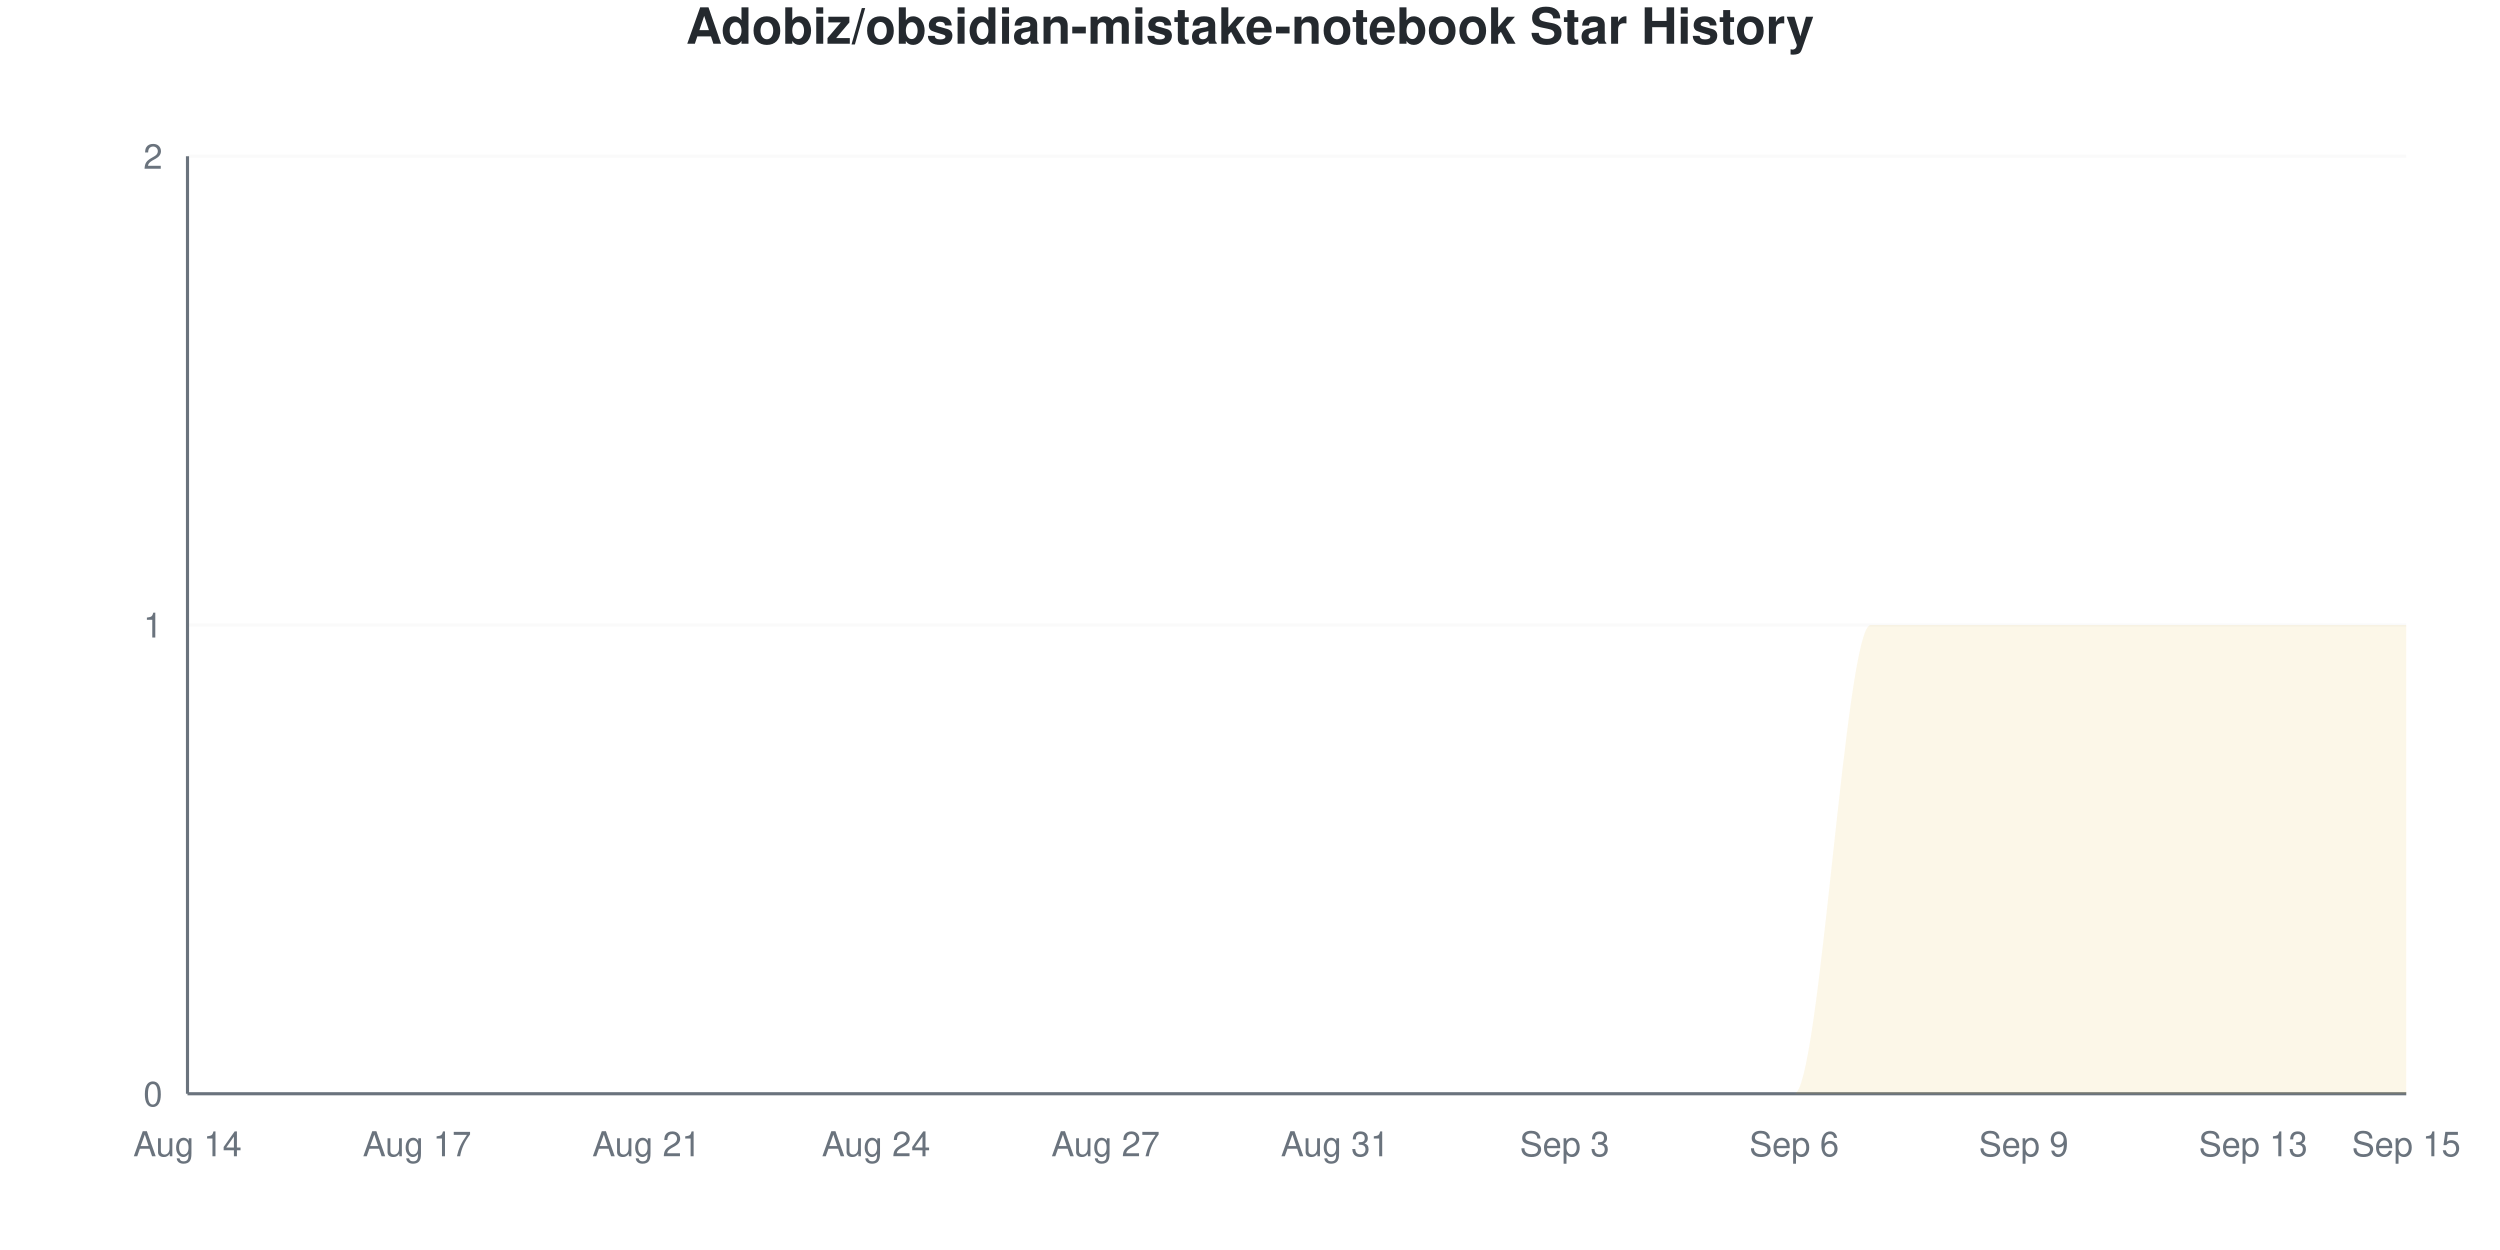
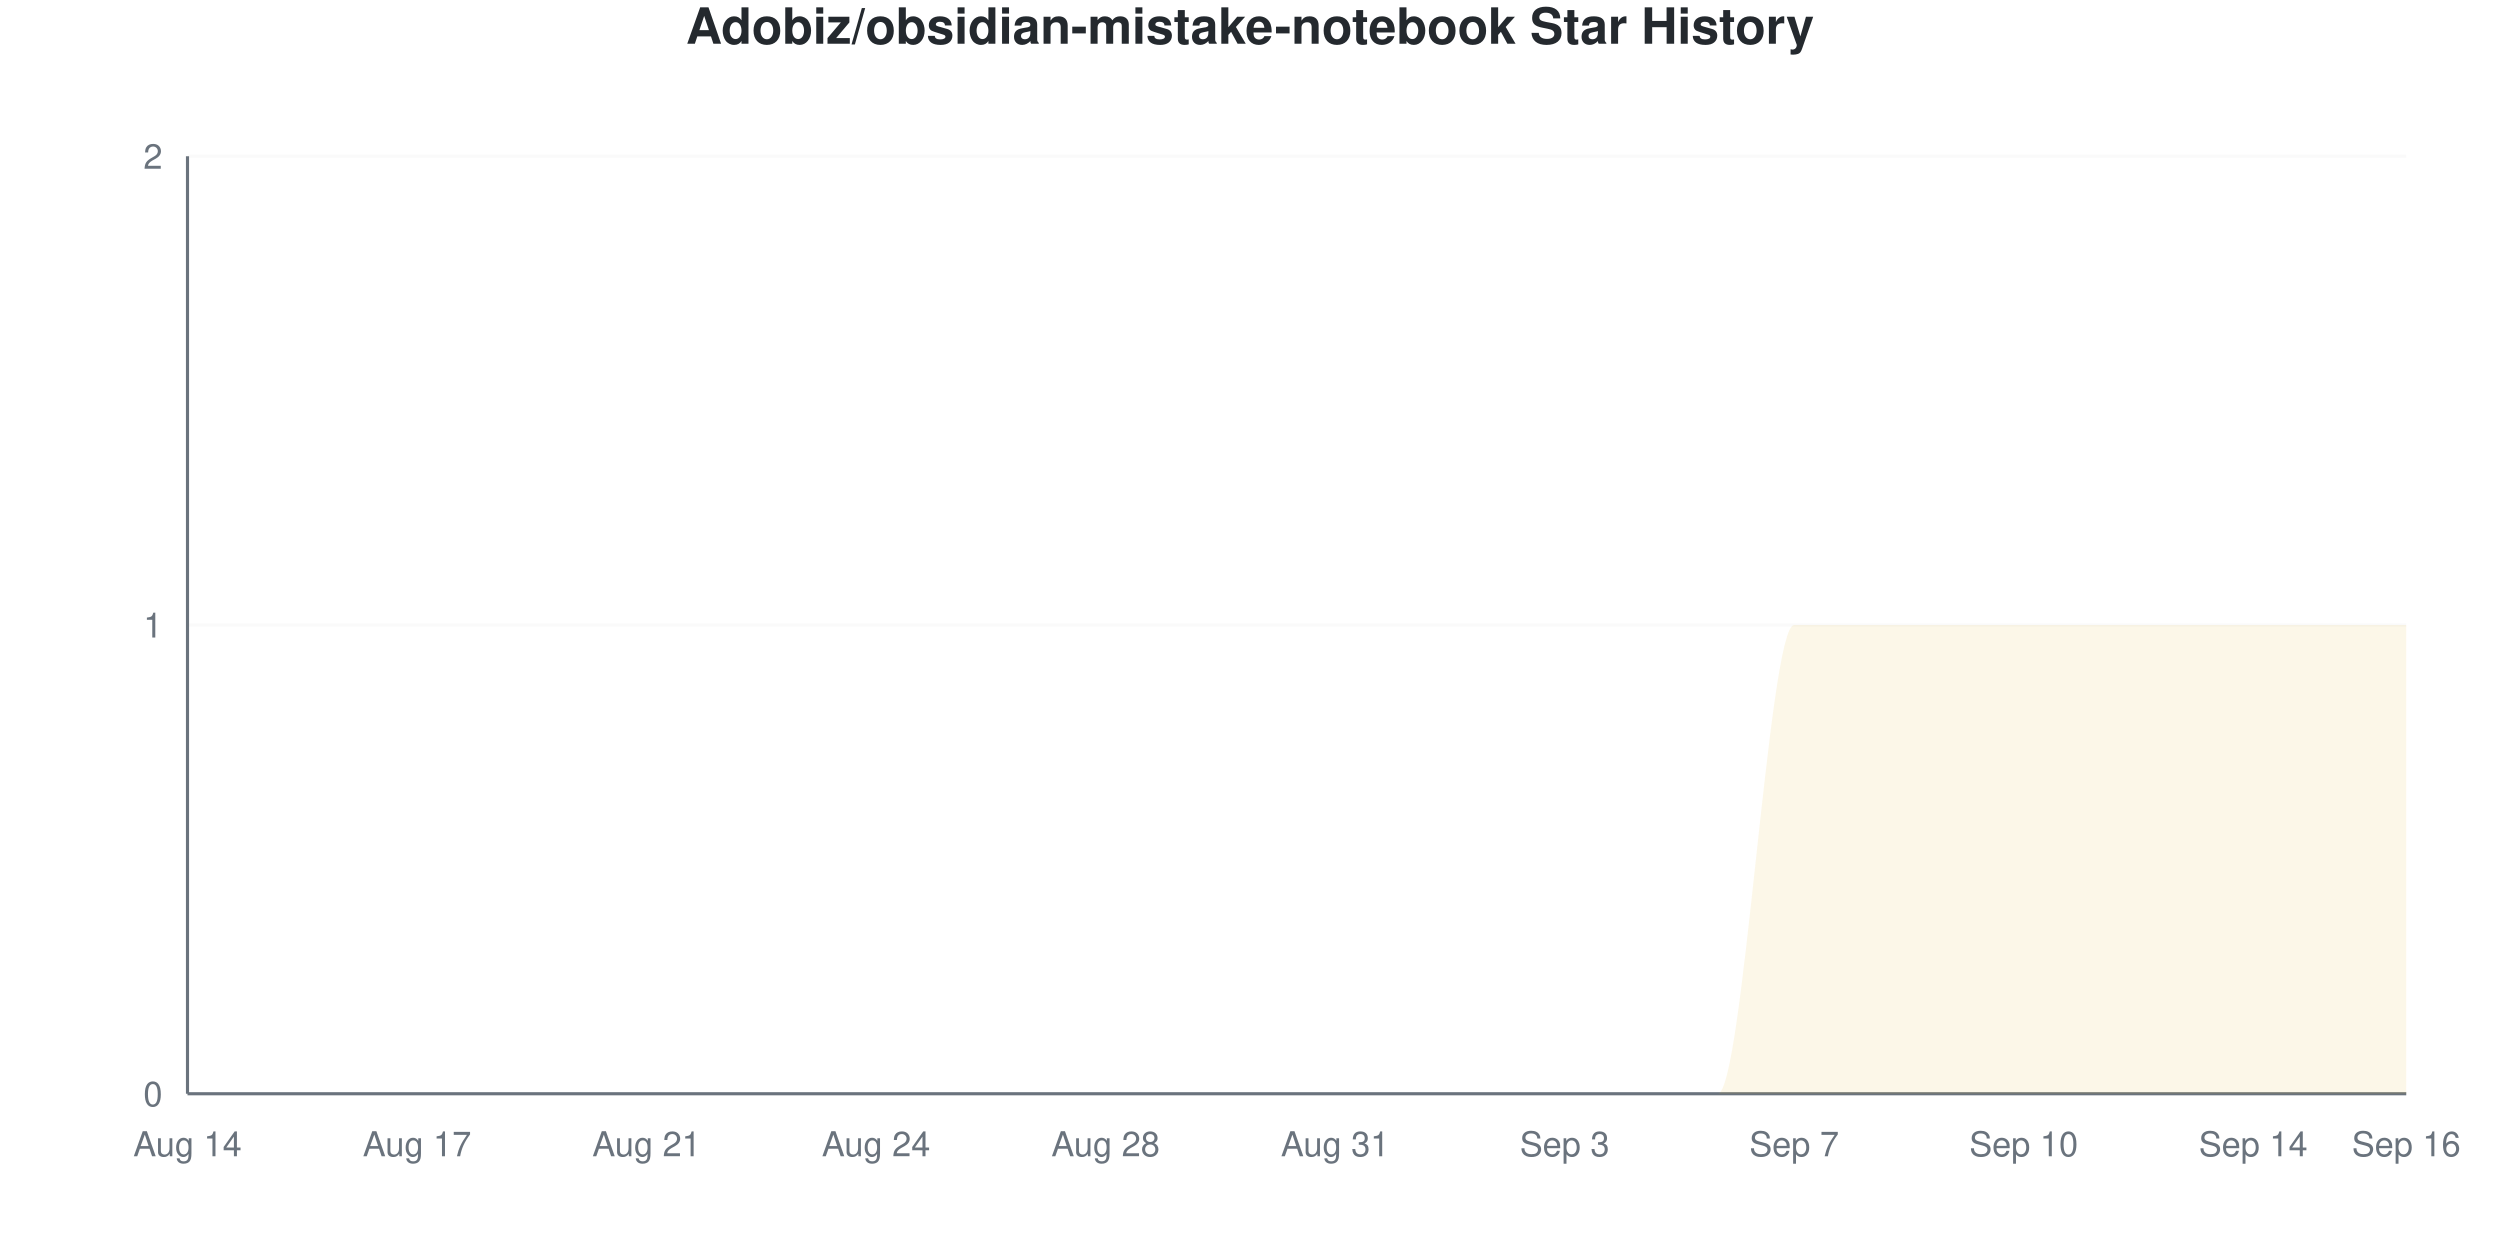
<svg xmlns="http://www.w3.org/2000/svg" viewBox="0 0 800 400" width="800" height="400">
  <style>
    @keyframes drawLine {
      to { stroke-dashoffset: 0; }
    }
    @keyframes fadeInPoint {
      from { opacity: 0; }
      to { opacity: 1; }
    }
    .data-line-0 {
      stroke-dasharray: 1257;
      stroke-dashoffset: 1257;
      animation: drawLine 2s ease-out forwards;
    }
    .data-point {
      opacity: 0;
      animation: fadeInPoint 0.5s ease-out forwards;
    }
    .chart-bg { fill: #fff; }
    .chart-text { fill: #24292e; }
    .chart-muted { fill: #6a737d; }
    .chart-grid { stroke: #eee; }
    .chart-axis { stroke: #6a737d; }
    @media (prefers-color-scheme: dark) {
      .chart-bg { fill: #0d1117; }
      .chart-text { fill: #e6edf3; }
      .chart-muted { fill: #8b949e; }
      .chart-grid { stroke: #21262d; }
      .chart-axis { stroke: #8b949e; }
    }
  </style>
  <rect width="800" height="400" class="chart-bg" />
  <text x="400" y="14" text-anchor="middle" class="chart-text" font-size="16" font-weight="bold" font-family="-apple-system, BlinkMacSystemFont, 'Segoe UI', Helvetica, Arial, sans-serif">Adobiz/obsidian-mistake-notebook Star History</text>
  <g class="grid">
    <line x1="60" y1="350" x2="770" y2="350" class="chart-grid" stroke-opacity="0.3" />
    <text x="52" y="354" text-anchor="end" class="chart-muted" font-size="11" font-family="-apple-system, BlinkMacSystemFont, 'Segoe UI', Helvetica, Arial, sans-serif">0</text>
    <line x1="60" y1="200" x2="770" y2="200" class="chart-grid" stroke-opacity="0.3" />
    <text x="52" y="204" text-anchor="end" class="chart-muted" font-size="11" font-family="-apple-system, BlinkMacSystemFont, 'Segoe UI', Helvetica, Arial, sans-serif">1</text>
    <line x1="60" y1="50" x2="770" y2="50" class="chart-grid" stroke-opacity="0.3" />
    <text x="52" y="54" text-anchor="end" class="chart-muted" font-size="11" font-family="-apple-system, BlinkMacSystemFont, 'Segoe UI', Helvetica, Arial, sans-serif">2</text>
  </g>
  <g class="milestones">
    
  </g>
  <g class="x-axis">
    <text x="60" y="370" text-anchor="middle" class="chart-muted" font-size="11" font-family="-apple-system, BlinkMacSystemFont, 'Segoe UI', Helvetica, Arial, sans-serif">Aug 14</text>
    <text x="133.448" y="370" text-anchor="middle" class="chart-muted" font-size="11" font-family="-apple-system, BlinkMacSystemFont, 'Segoe UI', Helvetica, Arial, sans-serif">Aug 17</text>
    <text x="206.897" y="370" text-anchor="middle" class="chart-muted" font-size="11" font-family="-apple-system, BlinkMacSystemFont, 'Segoe UI', Helvetica, Arial, sans-serif">Aug 21</text>
    <text x="280.345" y="370" text-anchor="middle" class="chart-muted" font-size="11" font-family="-apple-system, BlinkMacSystemFont, 'Segoe UI', Helvetica, Arial, sans-serif">Aug 24</text>
-     <text x="353.793" y="370" text-anchor="middle" class="chart-muted" font-size="11" font-family="-apple-system, BlinkMacSystemFont, 'Segoe UI', Helvetica, Arial, sans-serif">Aug 27</text>
+     <text x="353.793" y="370" text-anchor="middle" class="chart-muted" font-size="11" font-family="-apple-system, BlinkMacSystemFont, 'Segoe UI', Helvetica, Arial, sans-serif">Aug 28</text>
    <text x="427.241" y="370" text-anchor="middle" class="chart-muted" font-size="11" font-family="-apple-system, BlinkMacSystemFont, 'Segoe UI', Helvetica, Arial, sans-serif">Aug 31</text>
    <text x="500.69" y="370" text-anchor="middle" class="chart-muted" font-size="11" font-family="-apple-system, BlinkMacSystemFont, 'Segoe UI', Helvetica, Arial, sans-serif">Sep 3</text>
-     <text x="574.138" y="370" text-anchor="middle" class="chart-muted" font-size="11" font-family="-apple-system, BlinkMacSystemFont, 'Segoe UI', Helvetica, Arial, sans-serif">Sep 6</text>
-     <text x="647.586" y="370" text-anchor="middle" class="chart-muted" font-size="11" font-family="-apple-system, BlinkMacSystemFont, 'Segoe UI', Helvetica, Arial, sans-serif">Sep 9</text>
-     <text x="721.034" y="370" text-anchor="middle" class="chart-muted" font-size="11" font-family="-apple-system, BlinkMacSystemFont, 'Segoe UI', Helvetica, Arial, sans-serif">Sep 13</text>
-     <text x="770" y="370" text-anchor="middle" class="chart-muted" font-size="11" font-family="-apple-system, BlinkMacSystemFont, 'Segoe UI', Helvetica, Arial, sans-serif">Sep 15</text>
+     <text x="574.138" y="370" text-anchor="middle" class="chart-muted" font-size="11" font-family="-apple-system, BlinkMacSystemFont, 'Segoe UI', Helvetica, Arial, sans-serif">Sep 7</text>
+     <text x="647.586" y="370" text-anchor="middle" class="chart-muted" font-size="11" font-family="-apple-system, BlinkMacSystemFont, 'Segoe UI', Helvetica, Arial, sans-serif">Sep 10</text>
+     <text x="721.034" y="370" text-anchor="middle" class="chart-muted" font-size="11" font-family="-apple-system, BlinkMacSystemFont, 'Segoe UI', Helvetica, Arial, sans-serif">Sep 14</text>
+     <text x="770" y="370" text-anchor="middle" class="chart-muted" font-size="11" font-family="-apple-system, BlinkMacSystemFont, 'Segoe UI', Helvetica, Arial, sans-serif">Sep 16</text>
  </g>
  <line x1="60" y1="50" x2="60" y2="350" class="chart-axis" stroke-width="1" />
  <line x1="60" y1="350" x2="770" y2="350" class="chart-axis" stroke-width="1" />
-   <path d="M60,350 L60,350 C68.161,350 76.322,350 84.483,350 C92.644,350 100.805,350 108.966,350 C117.126,350 125.287,350 133.448,350 C141.609,350 149.77,350 157.931,350 C166.092,350 174.253,350 182.414,350 C190.575,350 198.736,350 206.897,350 C215.057,350 223.218,350 231.379,350 C239.54,350 247.701,350 255.862,350 C264.023,350 272.184,350 280.345,350 C288.506,350 296.667,350 304.828,350 C312.989,350 321.149,350 329.31,350 C337.471,350 345.632,350 353.793,350 C361.954,350 370.115,350 378.276,350 C386.437,350 394.598,350 402.759,350 C410.92,350 419.08,350 427.241,350 C435.402,350 443.563,350 451.724,350 C459.885,350 468.046,350 476.207,350 C484.368,350 492.529,350 500.69,350 C508.851,350 517.011,350 525.172,350 C533.333,350 541.494,350 549.655,350 C557.816,350 565.977,350 574.138,350 C582.299,350 590.46,200 598.621,200 C606.782,200 614.943,200 623.103,200 C631.264,200 639.425,200 647.586,200 C655.747,200 663.908,200 672.069,200 C680.23,200 688.391,200 696.552,200 C704.713,200 712.874,200 721.034,200 C729.195,200 737.356,200 745.517,200 C753.678,200 761.839,200 770,200 L770,350 L60,350 Z" fill="#dfb317" fill-opacity="0.1" />
-   <path d="M60,350 L60,350 C68.161,350 76.322,350 84.483,350 C92.644,350 100.805,350 108.966,350 C117.126,350 125.287,350 133.448,350 C141.609,350 149.77,350 157.931,350 C166.092,350 174.253,350 182.414,350 C190.575,350 198.736,350 206.897,350 C215.057,350 223.218,350 231.379,350 C239.54,350 247.701,350 255.862,350 C264.023,350 272.184,350 280.345,350 C288.506,350 296.667,350 304.828,350 C312.989,350 321.149,350 329.31,350 C337.471,350 345.632,350 353.793,350 C361.954,350 370.115,350 378.276,350 C386.437,350 394.598,350 402.759,350 C410.92,350 419.08,350 427.241,350 C435.402,350 443.563,350 451.724,350 C459.885,350 468.046,350 476.207,350 C484.368,350 492.529,350 500.69,350 C508.851,350 517.011,350 525.172,350 C533.333,350 541.494,350 549.655,350 C557.816,350 565.977,350 574.138,350 C582.299,350 590.46,200 598.621,200 C606.782,200 614.943,200 623.103,200 C631.264,200 639.425,200 647.586,200 C655.747,200 663.908,200 672.069,200 C680.23,200 688.391,200 696.552,200 C704.713,200 712.874,200 721.034,200 C729.195,200 737.356,200 745.517,200 C753.678,200 761.839,200 770,200" fill="none" stroke="#dfb317" stroke-width="2.5" class="data-line-0" />
+   <path d="M60,350 L60,350 C68.161,350 76.322,350 84.483,350 C92.644,350 100.805,350 108.966,350 C117.126,350 125.287,350 133.448,350 C141.609,350 149.77,350 157.931,350 C166.092,350 174.253,350 182.414,350 C190.575,350 198.736,350 206.897,350 C215.057,350 223.218,350 231.379,350 C239.54,350 247.701,350 255.862,350 C264.023,350 272.184,350 280.345,350 C288.506,350 296.667,350 304.828,350 C312.989,350 321.149,350 329.31,350 C337.471,350 345.632,350 353.793,350 C361.954,350 370.115,350 378.276,350 C386.437,350 394.598,350 402.759,350 C410.92,350 419.08,350 427.241,350 C435.402,350 443.563,350 451.724,350 C459.885,350 468.046,350 476.207,350 C484.368,350 492.529,350 500.69,350 C508.851,350 517.011,350 525.172,350 C533.333,350 541.494,350 549.655,350 C557.816,350 565.977,200 574.138,200 C582.299,200 590.46,200 598.621,200 C606.782,200 614.943,200 623.103,200 C631.264,200 639.425,200 647.586,200 C655.747,200 663.908,200 672.069,200 C680.23,200 688.391,200 696.552,200 C704.713,200 712.874,200 721.034,200 C729.195,200 737.356,200 745.517,200 C753.678,200 761.839,200 770,200 L770,350 L60,350 Z" fill="#dfb317" fill-opacity="0.1" />
+   <path d="M60,350 L60,350 C68.161,350 76.322,350 84.483,350 C92.644,350 100.805,350 108.966,350 C117.126,350 125.287,350 133.448,350 C141.609,350 149.77,350 157.931,350 C166.092,350 174.253,350 182.414,350 C190.575,350 198.736,350 206.897,350 C215.057,350 223.218,350 231.379,350 C239.54,350 247.701,350 255.862,350 C264.023,350 272.184,350 280.345,350 C288.506,350 296.667,350 304.828,350 C312.989,350 321.149,350 329.31,350 C337.471,350 345.632,350 353.793,350 C361.954,350 370.115,350 378.276,350 C386.437,350 394.598,350 402.759,350 C410.92,350 419.08,350 427.241,350 C435.402,350 443.563,350 451.724,350 C459.885,350 468.046,350 476.207,350 C484.368,350 492.529,350 500.69,350 C508.851,350 517.011,350 525.172,350 C533.333,350 541.494,350 549.655,350 C557.816,350 565.977,200 574.138,200 C582.299,200 590.46,200 598.621,200 C606.782,200 614.943,200 623.103,200 C631.264,200 639.425,200 647.586,200 C655.747,200 663.908,200 672.069,200 C680.23,200 688.391,200 696.552,200 C704.713,200 712.874,200 721.034,200 C729.195,200 737.356,200 745.517,200 C753.678,200 761.839,200 770,200" fill="none" stroke="#dfb317" stroke-width="2.5" class="data-line-0" />
  <g class="points">
    <circle cx="60" cy="350" r="4" fill="#dfb317" class="data-point" style="animation-delay: 1.50s" />
    <circle cx="84.483" cy="350" r="4" fill="#dfb317" class="data-point" style="animation-delay: 1.55s" />
    <circle cx="108.966" cy="350" r="4" fill="#dfb317" class="data-point" style="animation-delay: 1.60s" />
    <circle cx="133.448" cy="350" r="4" fill="#dfb317" class="data-point" style="animation-delay: 1.65s" />
    <circle cx="157.931" cy="350" r="4" fill="#dfb317" class="data-point" style="animation-delay: 1.70s" />
    <circle cx="182.414" cy="350" r="4" fill="#dfb317" class="data-point" style="animation-delay: 1.75s" />
    <circle cx="206.897" cy="350" r="4" fill="#dfb317" class="data-point" style="animation-delay: 1.80s" />
    <circle cx="231.379" cy="350" r="4" fill="#dfb317" class="data-point" style="animation-delay: 1.85s" />
    <circle cx="255.862" cy="350" r="4" fill="#dfb317" class="data-point" style="animation-delay: 1.90s" />
    <circle cx="280.345" cy="350" r="4" fill="#dfb317" class="data-point" style="animation-delay: 1.95s" />
    <circle cx="304.828" cy="350" r="4" fill="#dfb317" class="data-point" style="animation-delay: 2.00s" />
    <circle cx="329.31" cy="350" r="4" fill="#dfb317" class="data-point" style="animation-delay: 2.05s" />
    <circle cx="353.793" cy="350" r="4" fill="#dfb317" class="data-point" style="animation-delay: 2.10s" />
    <circle cx="378.276" cy="350" r="4" fill="#dfb317" class="data-point" style="animation-delay: 2.15s" />
    <circle cx="402.759" cy="350" r="4" fill="#dfb317" class="data-point" style="animation-delay: 2.20s" />
    <circle cx="427.241" cy="350" r="4" fill="#dfb317" class="data-point" style="animation-delay: 2.25s" />
    <circle cx="451.724" cy="350" r="4" fill="#dfb317" class="data-point" style="animation-delay: 2.30s" />
    <circle cx="476.207" cy="350" r="4" fill="#dfb317" class="data-point" style="animation-delay: 2.35s" />
    <circle cx="500.69" cy="350" r="4" fill="#dfb317" class="data-point" style="animation-delay: 2.40s" />
    <circle cx="525.172" cy="350" r="4" fill="#dfb317" class="data-point" style="animation-delay: 2.45s" />
    <circle cx="549.655" cy="350" r="4" fill="#dfb317" class="data-point" style="animation-delay: 2.50s" />
-     <circle cx="574.138" cy="350" r="4" fill="#dfb317" class="data-point" style="animation-delay: 2.55s" />
+     <circle cx="574.138" cy="200" r="4" fill="#dfb317" class="data-point" style="animation-delay: 2.55s" />
    <circle cx="598.621" cy="200" r="4" fill="#dfb317" class="data-point" style="animation-delay: 2.60s" />
    <circle cx="623.103" cy="200" r="4" fill="#dfb317" class="data-point" style="animation-delay: 2.65s" />
    <circle cx="647.586" cy="200" r="4" fill="#dfb317" class="data-point" style="animation-delay: 2.70s" />
    <circle cx="672.069" cy="200" r="4" fill="#dfb317" class="data-point" style="animation-delay: 2.75s" />
    <circle cx="696.552" cy="200" r="4" fill="#dfb317" class="data-point" style="animation-delay: 2.80s" />
    <circle cx="721.034" cy="200" r="4" fill="#dfb317" class="data-point" style="animation-delay: 2.85s" />
    <circle cx="745.517" cy="200" r="4" fill="#dfb317" class="data-point" style="animation-delay: 2.90s" />
    <circle cx="770" cy="200" r="4" fill="#dfb317" class="data-point" style="animation-delay: 2.95s" />
  </g>
</svg>
